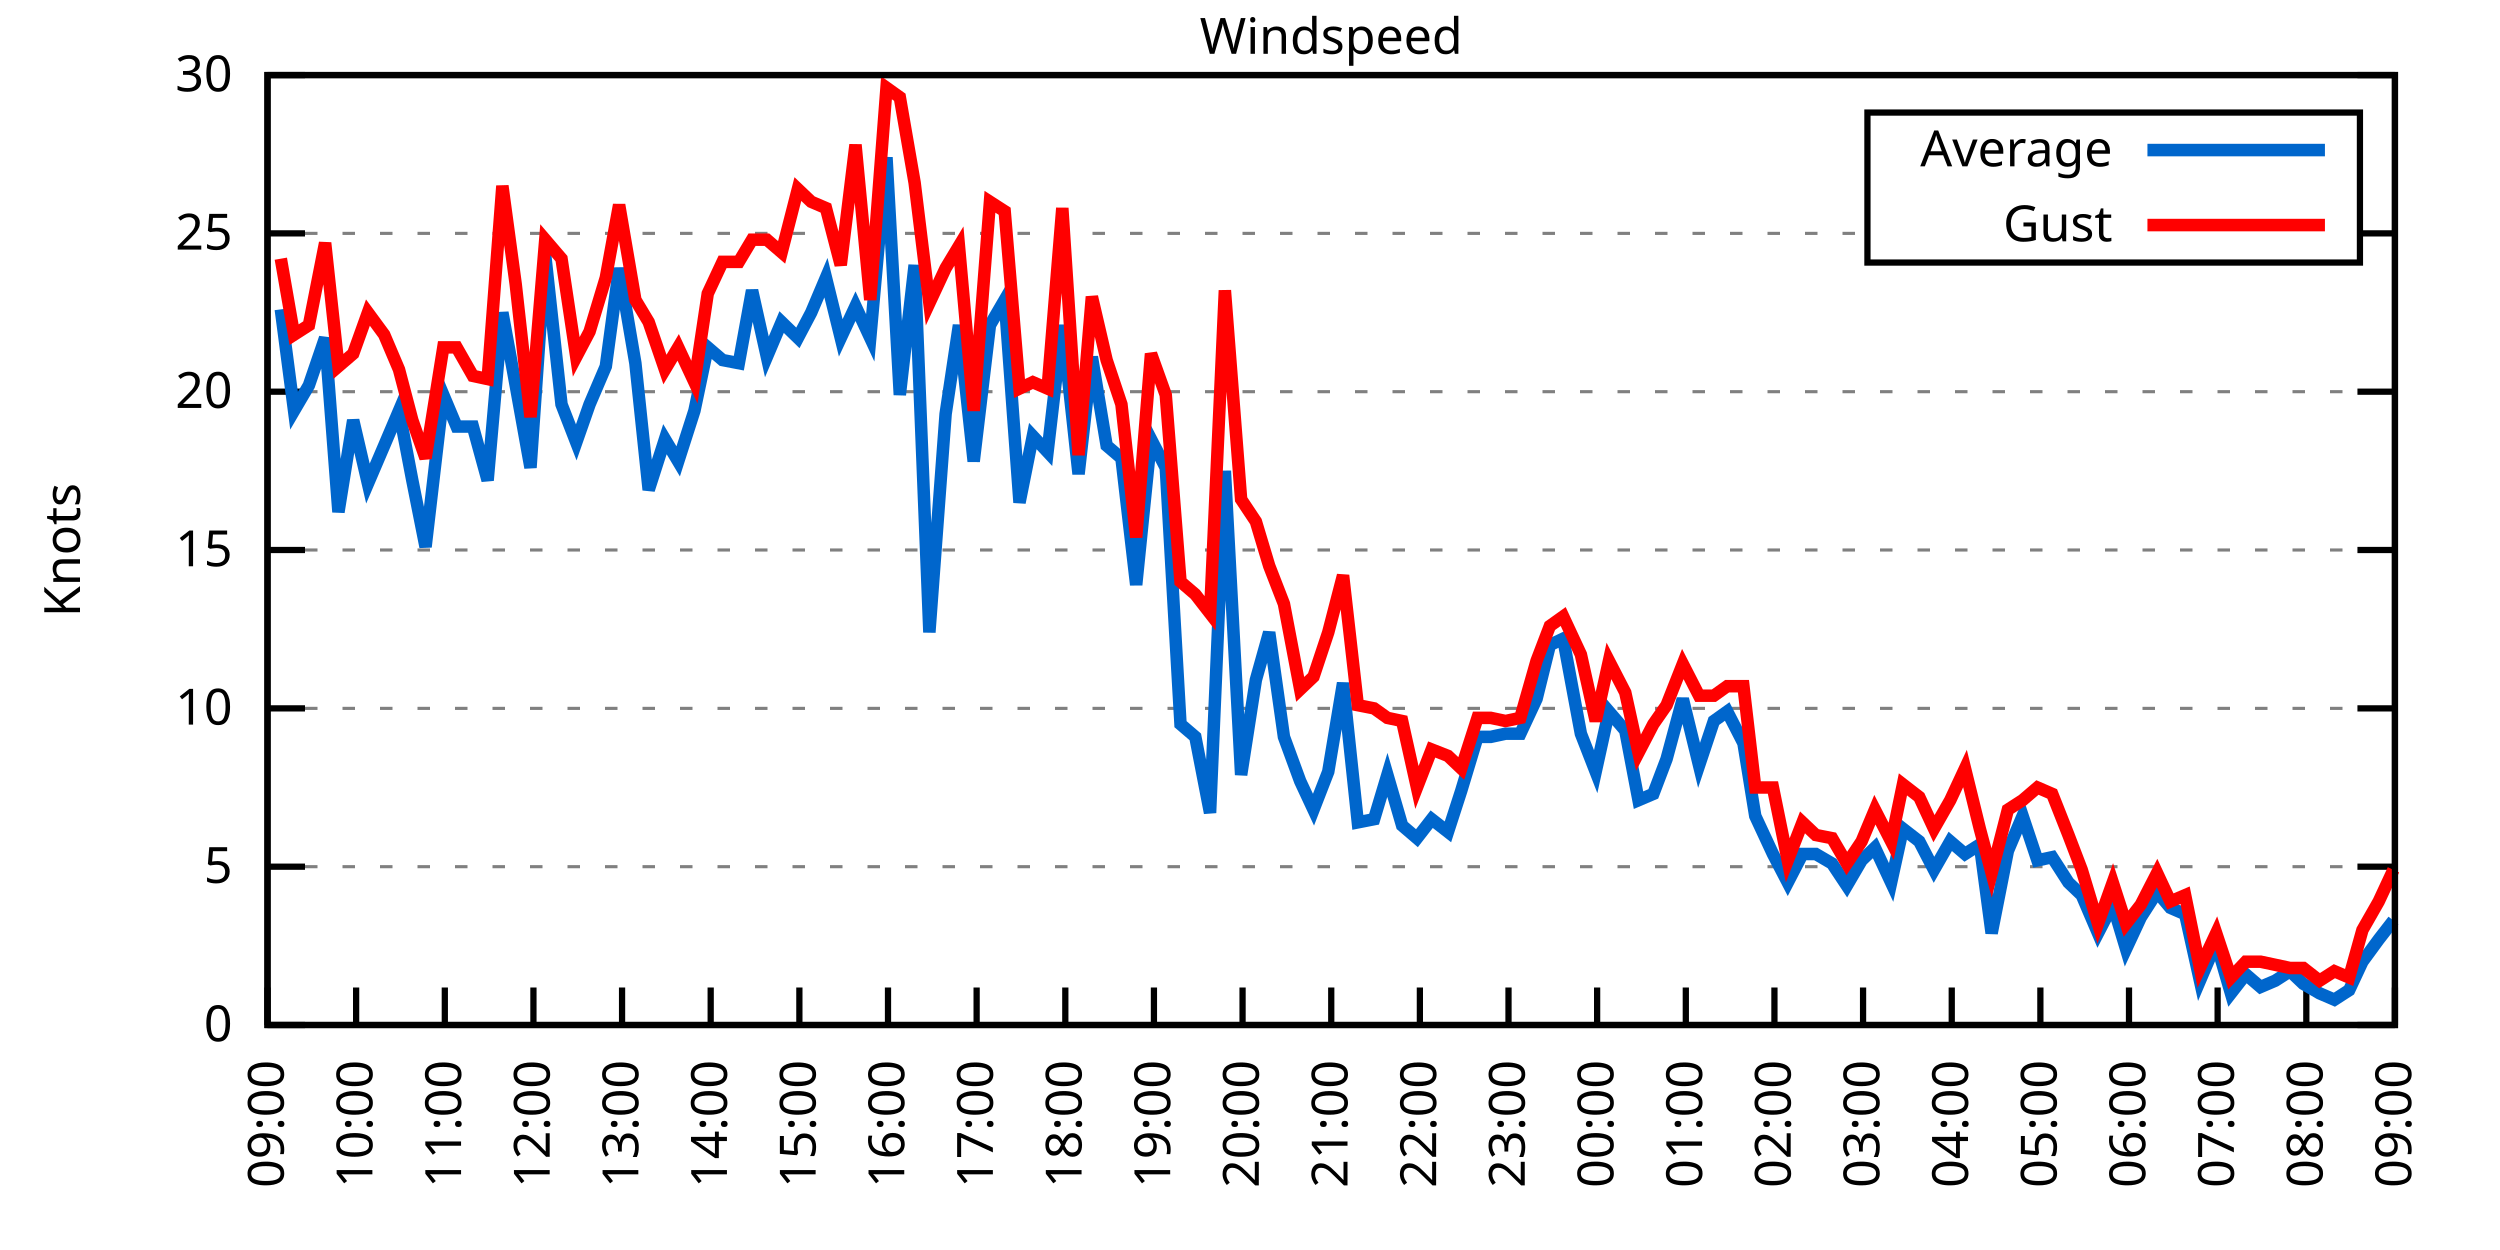
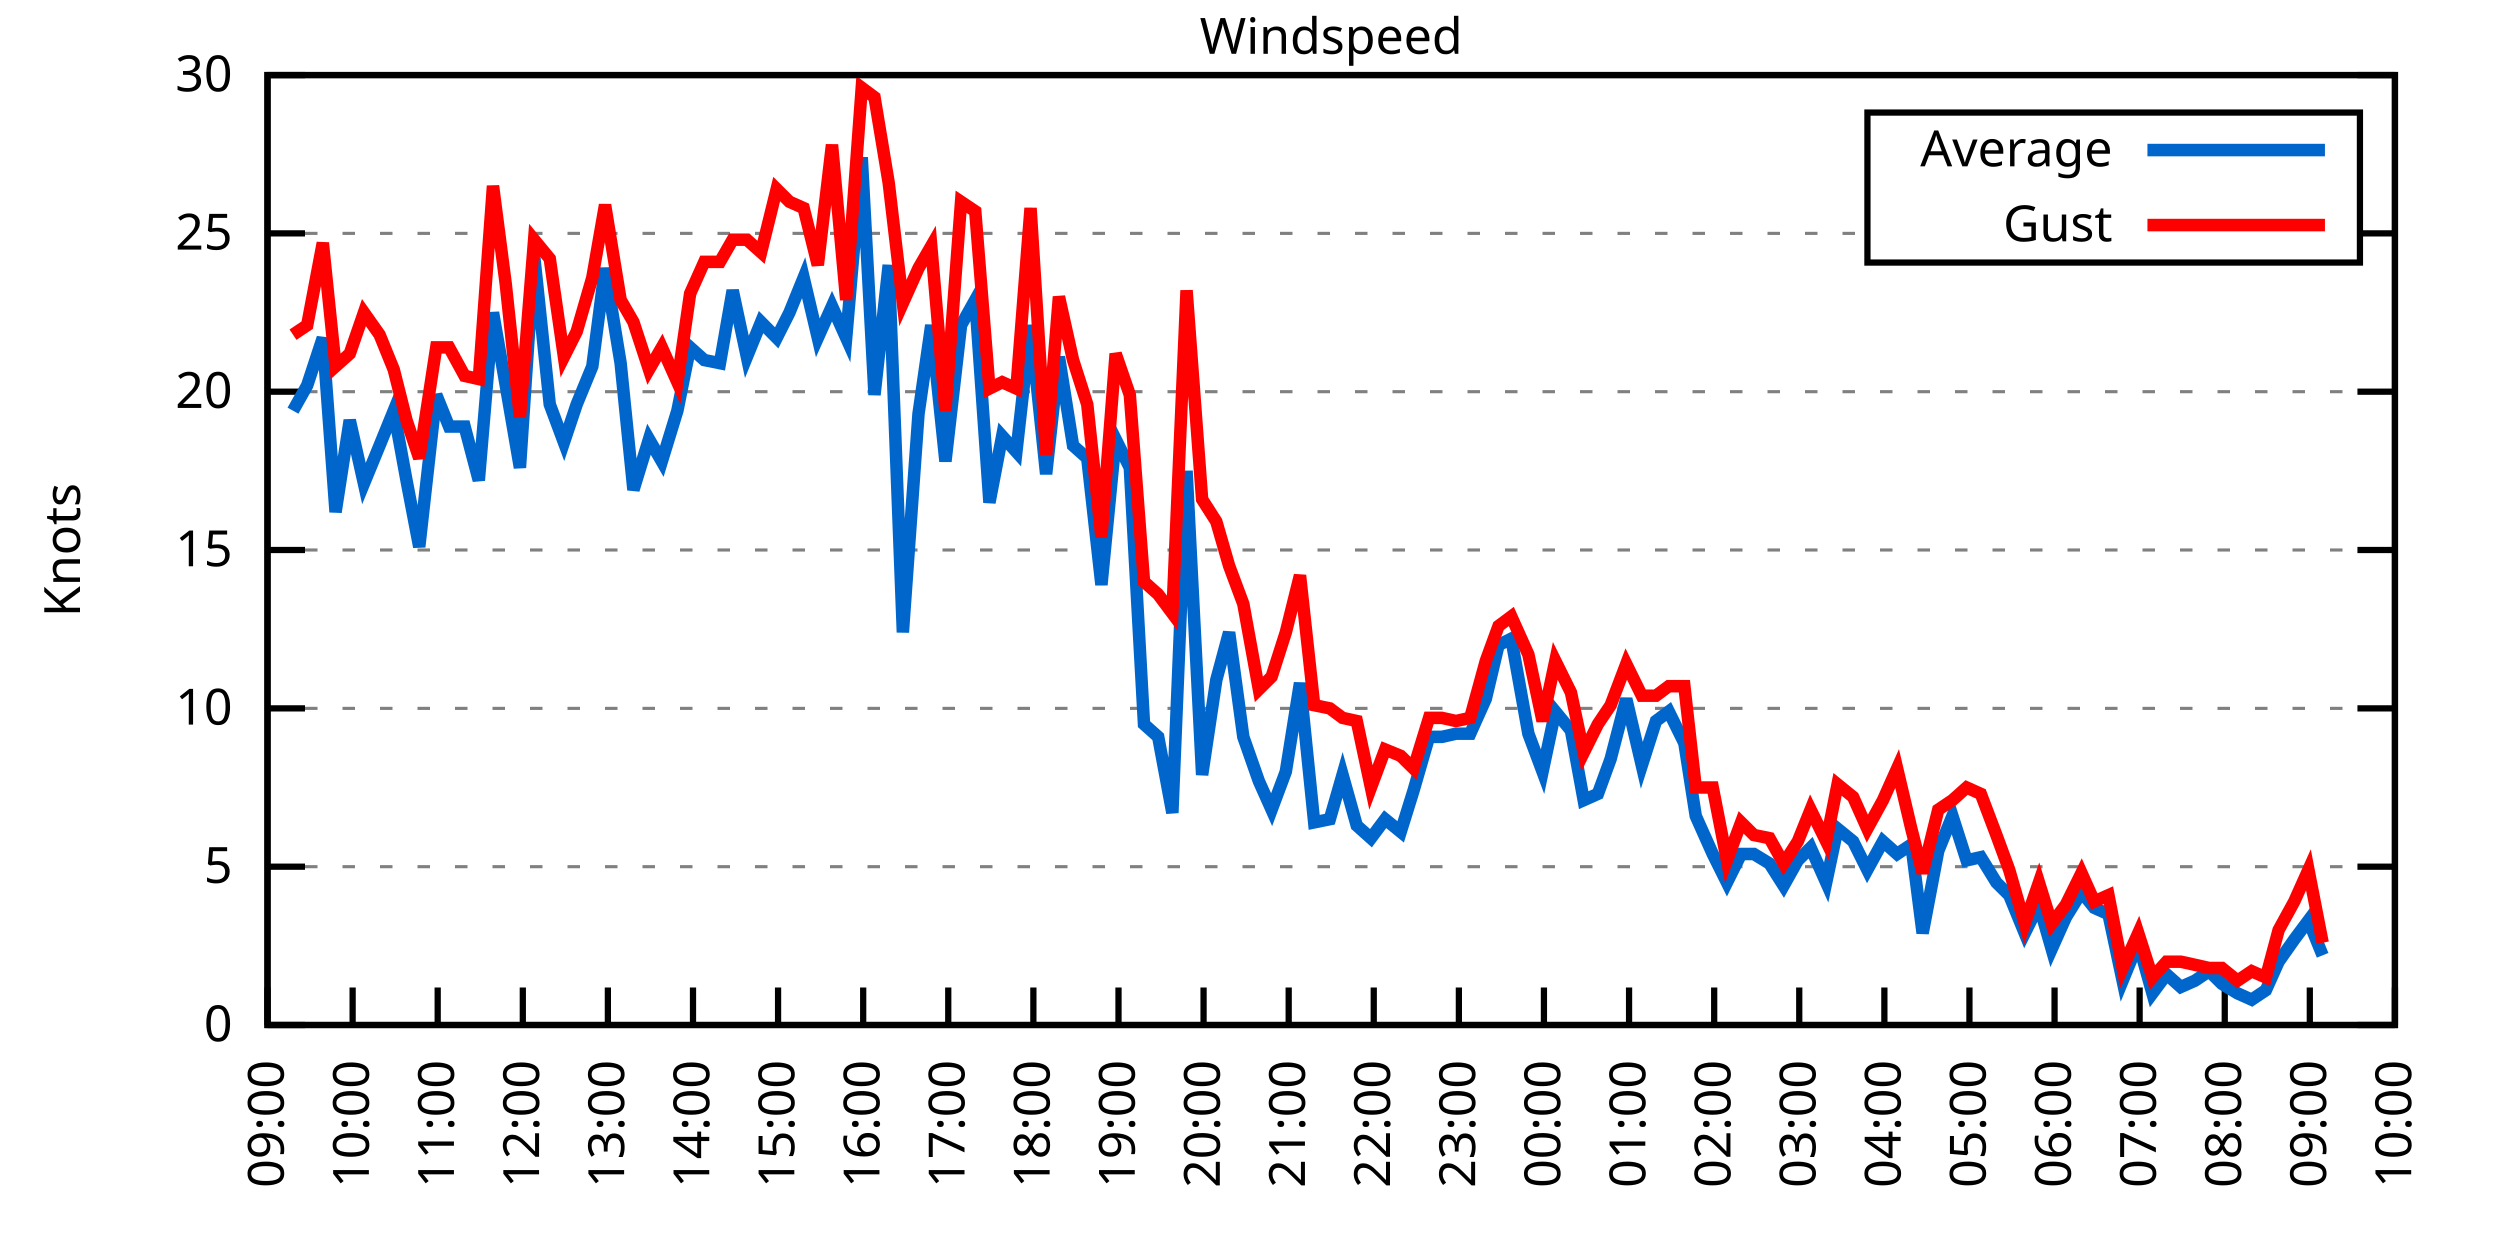
<svg xmlns="http://www.w3.org/2000/svg" xmlns:xlink="http://www.w3.org/1999/xlink" width="400" height="200" viewBox="0 0 400 200">
  <g id="gnuplot_canvas">
    <rect x="0" y="0" width="400" height="200" fill="none" />
    <defs>
      <circle id="gpDot" r="0.5" stroke-width="0.5" stroke="currentColor" />
      <path id="gpPt0" stroke-width="0.333" stroke="currentColor" d="M-1,0 h2 M0,-1 v2" />
      <path id="gpPt1" stroke-width="0.333" stroke="currentColor" d="M-1,-1 L1,1 M1,-1 L-1,1" />
      <path id="gpPt2" stroke-width="0.333" stroke="currentColor" d="M-1,0 L1,0 M0,-1 L0,1 M-1,-1 L1,1 M-1,1 L1,-1" />
      <rect id="gpPt3" stroke-width="0.333" stroke="currentColor" x="-1" y="-1" width="2" height="2" />
      <rect id="gpPt4" stroke-width="0.333" stroke="currentColor" fill="currentColor" x="-1" y="-1" width="2" height="2" />
      <circle id="gpPt5" stroke-width="0.333" stroke="currentColor" cx="0" cy="0" r="1" />
      <use xlink:href="#gpPt5" id="gpPt6" fill="currentColor" stroke="none" />
      <path id="gpPt7" stroke-width="0.333" stroke="currentColor" d="M0,-1.33 L-1.33,0.67 L1.33,0.67 z" />
      <use xlink:href="#gpPt7" id="gpPt8" fill="currentColor" stroke="none" />
      <use xlink:href="#gpPt7" id="gpPt9" stroke="currentColor" transform="rotate(180)" />
      <use xlink:href="#gpPt9" id="gpPt10" fill="currentColor" stroke="none" />
      <use xlink:href="#gpPt3" id="gpPt11" stroke="currentColor" transform="rotate(45)" />
      <use xlink:href="#gpPt11" id="gpPt12" fill="currentColor" stroke="none" />
      <path id="gpPt13" stroke-width="0.333" stroke="currentColor" d="M0,1.330 L1.265,0.411 L0.782,-1.067 L-0.782,-1.076 L-1.265,0.411 z" />
      <use xlink:href="#gpPt13" id="gpPt14" fill="currentColor" stroke="none" />
      <filter id="textbox" filterUnits="objectBoundingBox" x="0" y="0" height="1" width="1">
        <feFlood flood-color="white" flood-opacity="1" result="bgnd" />
        <feComposite in="SourceGraphic" in2="bgnd" operator="atop" />
      </filter>
      <filter id="greybox" filterUnits="objectBoundingBox" x="0" y="0" height="1" width="1">
        <feFlood flood-color="lightgrey" flood-opacity="1" result="grey" />
        <feComposite in="SourceGraphic" in2="grey" operator="atop" />
      </filter>
    </defs>
    <g fill="none" color="white" stroke="currentColor" stroke-width="1.00" stroke-linecap="butt" stroke-linejoin="miter">
</g>
    <g fill="none" color="black" stroke="currentColor" stroke-width="1.00" stroke-linecap="butt" stroke-linejoin="miter">
      <g stroke="none" shape-rendering="crispEdges">
        <polygon fill="rgb(255, 255, 255)" points="42.80,164.00 383.18,164.00 383.18,12.02 42.80,12.02 " />
      </g>
    </g>
    <g fill="none" color="black" stroke="currentColor" stroke-width="1.00" stroke-linecap="butt" stroke-linejoin="miter">
</g>
    <g fill="none" color="black" stroke="black" stroke-width="0.50" stroke-linecap="butt" stroke-linejoin="miter">
</g>
    <g fill="none" color="gray" stroke="currentColor" stroke-width="0.50" stroke-linecap="butt" stroke-linejoin="miter">
      <path stroke="gray" stroke-dasharray="2,4" class="gridline" d="M42.80,164.00 L383.19,164.00  " />
    </g>
    <g fill="none" color="gray" stroke="gray" stroke-width="1.00" stroke-linecap="butt" stroke-linejoin="miter">
</g>
    <g fill="none" color="black" stroke="currentColor" stroke-width="1.00" stroke-linecap="butt" stroke-linejoin="miter">
      <path stroke="black" d="M42.80,164.00 L48.80,164.00 M383.19,164.00 L377.19,164.00  " />
      <g transform="translate(37.20,166.60)" stroke="none" fill="black" font-family="Sans" font-size="8.00" text-anchor="end">
        <text>
          <tspan font-family="Sans"> 0</tspan>
        </text>
      </g>
    </g>
    <g fill="none" color="black" stroke="currentColor" stroke-width="1.00" stroke-linecap="butt" stroke-linejoin="miter">
</g>
    <g fill="none" color="black" stroke="black" stroke-width="0.50" stroke-linecap="butt" stroke-linejoin="miter">
</g>
    <g fill="none" color="gray" stroke="currentColor" stroke-width="0.50" stroke-linecap="butt" stroke-linejoin="miter">
      <path stroke="gray" stroke-dasharray="2,4" class="gridline" d="M42.80,138.67 L383.19,138.67  " />
    </g>
    <g fill="none" color="gray" stroke="gray" stroke-width="1.00" stroke-linecap="butt" stroke-linejoin="miter">
</g>
    <g fill="none" color="black" stroke="currentColor" stroke-width="1.00" stroke-linecap="butt" stroke-linejoin="miter">
      <path stroke="black" d="M42.80,138.67 L48.80,138.67 M383.19,138.67 L377.19,138.67  " />
      <g transform="translate(37.20,141.27)" stroke="none" fill="black" font-family="Sans" font-size="8.00" text-anchor="end">
        <text>
          <tspan font-family="Sans"> 5</tspan>
        </text>
      </g>
    </g>
    <g fill="none" color="black" stroke="currentColor" stroke-width="1.00" stroke-linecap="butt" stroke-linejoin="miter">
</g>
    <g fill="none" color="black" stroke="black" stroke-width="0.50" stroke-linecap="butt" stroke-linejoin="miter">
</g>
    <g fill="none" color="gray" stroke="currentColor" stroke-width="0.50" stroke-linecap="butt" stroke-linejoin="miter">
      <path stroke="gray" stroke-dasharray="2,4" class="gridline" d="M42.80,113.34 L383.19,113.34  " />
    </g>
    <g fill="none" color="gray" stroke="gray" stroke-width="1.00" stroke-linecap="butt" stroke-linejoin="miter">
</g>
    <g fill="none" color="black" stroke="currentColor" stroke-width="1.00" stroke-linecap="butt" stroke-linejoin="miter">
      <path stroke="black" d="M42.80,113.34 L48.80,113.34 M383.19,113.34 L377.19,113.34  " />
      <g transform="translate(37.20,115.94)" stroke="none" fill="black" font-family="Sans" font-size="8.00" text-anchor="end">
        <text>
          <tspan font-family="Sans"> 10</tspan>
        </text>
      </g>
    </g>
    <g fill="none" color="black" stroke="currentColor" stroke-width="1.00" stroke-linecap="butt" stroke-linejoin="miter">
</g>
    <g fill="none" color="black" stroke="black" stroke-width="0.50" stroke-linecap="butt" stroke-linejoin="miter">
</g>
    <g fill="none" color="gray" stroke="currentColor" stroke-width="0.50" stroke-linecap="butt" stroke-linejoin="miter">
      <path stroke="gray" stroke-dasharray="2,4" class="gridline" d="M42.80,88.00 L383.19,88.00  " />
    </g>
    <g fill="none" color="gray" stroke="gray" stroke-width="1.00" stroke-linecap="butt" stroke-linejoin="miter">
</g>
    <g fill="none" color="black" stroke="currentColor" stroke-width="1.00" stroke-linecap="butt" stroke-linejoin="miter">
      <path stroke="black" d="M42.80,88.00 L48.80,88.00 M383.19,88.00 L377.19,88.00  " />
      <g transform="translate(37.20,90.60)" stroke="none" fill="black" font-family="Sans" font-size="8.00" text-anchor="end">
        <text>
          <tspan font-family="Sans"> 15</tspan>
        </text>
      </g>
    </g>
    <g fill="none" color="black" stroke="currentColor" stroke-width="1.00" stroke-linecap="butt" stroke-linejoin="miter">
</g>
    <g fill="none" color="black" stroke="black" stroke-width="0.50" stroke-linecap="butt" stroke-linejoin="miter">
</g>
    <g fill="none" color="gray" stroke="currentColor" stroke-width="0.50" stroke-linecap="butt" stroke-linejoin="miter">
      <path stroke="gray" stroke-dasharray="2,4" class="gridline" d="M42.80,62.67 L383.19,62.67  " />
    </g>
    <g fill="none" color="gray" stroke="gray" stroke-width="1.00" stroke-linecap="butt" stroke-linejoin="miter">
</g>
    <g fill="none" color="black" stroke="currentColor" stroke-width="1.00" stroke-linecap="butt" stroke-linejoin="miter">
      <path stroke="black" d="M42.80,62.67 L48.80,62.67 M383.19,62.67 L377.19,62.67  " />
      <g transform="translate(37.20,65.27)" stroke="none" fill="black" font-family="Sans" font-size="8.00" text-anchor="end">
        <text>
          <tspan font-family="Sans"> 20</tspan>
        </text>
      </g>
    </g>
    <g fill="none" color="black" stroke="currentColor" stroke-width="1.00" stroke-linecap="butt" stroke-linejoin="miter">
</g>
    <g fill="none" color="black" stroke="black" stroke-width="0.50" stroke-linecap="butt" stroke-linejoin="miter">
</g>
    <g fill="none" color="gray" stroke="currentColor" stroke-width="0.50" stroke-linecap="butt" stroke-linejoin="miter">
      <path stroke="gray" stroke-dasharray="2,4" class="gridline" d="M42.80,37.34 L298.79,37.34 M377.59,37.34 L383.19,37.34  " />
    </g>
    <g fill="none" color="gray" stroke="gray" stroke-width="1.00" stroke-linecap="butt" stroke-linejoin="miter">
</g>
    <g fill="none" color="black" stroke="currentColor" stroke-width="1.00" stroke-linecap="butt" stroke-linejoin="miter">
      <path stroke="black" d="M42.80,37.34 L48.80,37.34 M383.19,37.34 L377.19,37.34  " />
      <g transform="translate(37.20,39.94)" stroke="none" fill="black" font-family="Sans" font-size="8.00" text-anchor="end">
        <text>
          <tspan font-family="Sans"> 25</tspan>
        </text>
      </g>
    </g>
    <g fill="none" color="black" stroke="currentColor" stroke-width="1.00" stroke-linecap="butt" stroke-linejoin="miter">
</g>
    <g fill="none" color="black" stroke="black" stroke-width="0.50" stroke-linecap="butt" stroke-linejoin="miter">
</g>
    <g fill="none" color="gray" stroke="currentColor" stroke-width="0.50" stroke-linecap="butt" stroke-linejoin="miter">
      <path stroke="gray" stroke-dasharray="2,4" class="gridline" d="M42.80,12.01 L383.19,12.01  " />
    </g>
    <g fill="none" color="gray" stroke="gray" stroke-width="1.00" stroke-linecap="butt" stroke-linejoin="miter">
</g>
    <g fill="none" color="black" stroke="currentColor" stroke-width="1.00" stroke-linecap="butt" stroke-linejoin="miter">
      <path stroke="black" d="M42.80,12.01 L48.80,12.01 M383.19,12.01 L377.19,12.01  " />
      <g transform="translate(37.20,14.61)" stroke="none" fill="black" font-family="Sans" font-size="8.00" text-anchor="end">
        <text>
          <tspan font-family="Sans"> 30</tspan>
        </text>
      </g>
    </g>
    <g fill="none" color="black" stroke="currentColor" stroke-width="1.00" stroke-linecap="butt" stroke-linejoin="miter">
      <path stroke="black" d="M42.80,164.00 L42.80,158.00  " />
      <g transform="translate(45.40,169.60) rotate(270.00)" stroke="none" fill="black" font-family="Sans" font-size="8.00" text-anchor="end">
        <text>
          <tspan font-family="Sans">09:00</tspan>
        </text>
      </g>
    </g>
    <g fill="none" color="black" stroke="currentColor" stroke-width="1.00" stroke-linecap="butt" stroke-linejoin="miter">
-       <path stroke="black" d="M56.98,164.00 L56.98,158.00  " />
-       <g transform="translate(59.58,169.60) rotate(270.00)" stroke="none" fill="black" font-family="Sans" font-size="8.00" text-anchor="end">
+       <path stroke="black" d="M56.42,164.00 L56.42,158.00  " />
+       <g transform="translate(59.02,169.60) rotate(270.00)" stroke="none" fill="black" font-family="Sans" font-size="8.00" text-anchor="end">
        <text>
          <tspan font-family="Sans">10:00</tspan>
        </text>
      </g>
    </g>
    <g fill="none" color="black" stroke="currentColor" stroke-width="1.00" stroke-linecap="butt" stroke-linejoin="miter">
-       <path stroke="black" d="M71.17,164.00 L71.17,158.00  " />
-       <g transform="translate(73.77,169.60) rotate(270.00)" stroke="none" fill="black" font-family="Sans" font-size="8.00" text-anchor="end">
+       <path stroke="black" d="M70.03,164.00 L70.03,158.00  " />
+       <g transform="translate(72.63,169.60) rotate(270.00)" stroke="none" fill="black" font-family="Sans" font-size="8.00" text-anchor="end">
        <text>
          <tspan font-family="Sans">11:00</tspan>
        </text>
      </g>
    </g>
    <g fill="none" color="black" stroke="currentColor" stroke-width="1.00" stroke-linecap="butt" stroke-linejoin="miter">
-       <path stroke="black" d="M85.35,164.00 L85.35,158.00  " />
-       <g transform="translate(87.95,169.60) rotate(270.00)" stroke="none" fill="black" font-family="Sans" font-size="8.00" text-anchor="end">
+       <path stroke="black" d="M83.65,164.00 L83.65,158.00  " />
+       <g transform="translate(86.25,169.60) rotate(270.00)" stroke="none" fill="black" font-family="Sans" font-size="8.00" text-anchor="end">
        <text>
          <tspan font-family="Sans">12:00</tspan>
        </text>
      </g>
    </g>
    <g fill="none" color="black" stroke="currentColor" stroke-width="1.00" stroke-linecap="butt" stroke-linejoin="miter">
-       <path stroke="black" d="M99.53,164.00 L99.53,158.00  " />
-       <g transform="translate(102.13,169.60) rotate(270.00)" stroke="none" fill="black" font-family="Sans" font-size="8.00" text-anchor="end">
+       <path stroke="black" d="M97.26,164.00 L97.26,158.00  " />
+       <g transform="translate(99.86,169.60) rotate(270.00)" stroke="none" fill="black" font-family="Sans" font-size="8.00" text-anchor="end">
        <text>
          <tspan font-family="Sans">13:00</tspan>
        </text>
      </g>
    </g>
    <g fill="none" color="black" stroke="currentColor" stroke-width="1.00" stroke-linecap="butt" stroke-linejoin="miter">
-       <path stroke="black" d="M113.71,164.00 L113.71,158.00  " />
-       <g transform="translate(116.31,169.60) rotate(270.00)" stroke="none" fill="black" font-family="Sans" font-size="8.00" text-anchor="end">
+       <path stroke="black" d="M110.88,164.00 L110.88,158.00  " />
+       <g transform="translate(113.48,169.60) rotate(270.00)" stroke="none" fill="black" font-family="Sans" font-size="8.00" text-anchor="end">
        <text>
          <tspan font-family="Sans">14:00</tspan>
        </text>
      </g>
    </g>
    <g fill="none" color="black" stroke="currentColor" stroke-width="1.00" stroke-linecap="butt" stroke-linejoin="miter">
-       <path stroke="black" d="M127.90,164.00 L127.90,158.00  " />
-       <g transform="translate(130.50,169.60) rotate(270.00)" stroke="none" fill="black" font-family="Sans" font-size="8.00" text-anchor="end">
+       <path stroke="black" d="M124.49,164.00 L124.49,158.00  " />
+       <g transform="translate(127.09,169.60) rotate(270.00)" stroke="none" fill="black" font-family="Sans" font-size="8.00" text-anchor="end">
        <text>
          <tspan font-family="Sans">15:00</tspan>
        </text>
      </g>
    </g>
    <g fill="none" color="black" stroke="currentColor" stroke-width="1.00" stroke-linecap="butt" stroke-linejoin="miter">
-       <path stroke="black" d="M142.08,164.00 L142.08,158.00  " />
-       <g transform="translate(144.68,169.60) rotate(270.00)" stroke="none" fill="black" font-family="Sans" font-size="8.00" text-anchor="end">
+       <path stroke="black" d="M138.11,164.00 L138.11,158.00  " />
+       <g transform="translate(140.71,169.60) rotate(270.00)" stroke="none" fill="black" font-family="Sans" font-size="8.00" text-anchor="end">
        <text>
          <tspan font-family="Sans">16:00</tspan>
        </text>
      </g>
    </g>
    <g fill="none" color="black" stroke="currentColor" stroke-width="1.00" stroke-linecap="butt" stroke-linejoin="miter">
-       <path stroke="black" d="M156.26,164.00 L156.26,158.00  " />
-       <g transform="translate(158.86,169.60) rotate(270.00)" stroke="none" fill="black" font-family="Sans" font-size="8.00" text-anchor="end">
+       <path stroke="black" d="M151.72,164.00 L151.72,158.00  " />
+       <g transform="translate(154.32,169.60) rotate(270.00)" stroke="none" fill="black" font-family="Sans" font-size="8.00" text-anchor="end">
        <text>
          <tspan font-family="Sans">17:00</tspan>
        </text>
      </g>
    </g>
    <g fill="none" color="black" stroke="currentColor" stroke-width="1.00" stroke-linecap="butt" stroke-linejoin="miter">
-       <path stroke="black" d="M170.45,164.00 L170.45,158.00  " />
-       <g transform="translate(173.05,169.60) rotate(270.00)" stroke="none" fill="black" font-family="Sans" font-size="8.00" text-anchor="end">
+       <path stroke="black" d="M165.34,164.00 L165.34,158.00  " />
+       <g transform="translate(167.94,169.60) rotate(270.00)" stroke="none" fill="black" font-family="Sans" font-size="8.00" text-anchor="end">
        <text>
          <tspan font-family="Sans">18:00</tspan>
        </text>
      </g>
    </g>
    <g fill="none" color="black" stroke="currentColor" stroke-width="1.00" stroke-linecap="butt" stroke-linejoin="miter">
-       <path stroke="black" d="M184.63,164.00 L184.63,158.00  " />
-       <g transform="translate(187.23,169.60) rotate(270.00)" stroke="none" fill="black" font-family="Sans" font-size="8.00" text-anchor="end">
+       <path stroke="black" d="M178.96,164.00 L178.96,158.00  " />
+       <g transform="translate(181.56,169.60) rotate(270.00)" stroke="none" fill="black" font-family="Sans" font-size="8.00" text-anchor="end">
        <text>
          <tspan font-family="Sans">19:00</tspan>
        </text>
      </g>
    </g>
    <g fill="none" color="black" stroke="currentColor" stroke-width="1.00" stroke-linecap="butt" stroke-linejoin="miter">
-       <path stroke="black" d="M198.81,164.00 L198.81,158.00  " />
-       <g transform="translate(201.41,169.60) rotate(270.00)" stroke="none" fill="black" font-family="Sans" font-size="8.00" text-anchor="end">
+       <path stroke="black" d="M192.57,164.00 L192.57,158.00  " />
+       <g transform="translate(195.17,169.60) rotate(270.00)" stroke="none" fill="black" font-family="Sans" font-size="8.00" text-anchor="end">
        <text>
          <tspan font-family="Sans">20:00</tspan>
        </text>
      </g>
    </g>
    <g fill="none" color="black" stroke="currentColor" stroke-width="1.00" stroke-linecap="butt" stroke-linejoin="miter">
-       <path stroke="black" d="M213.00,164.00 L213.00,158.00  " />
-       <g transform="translate(215.60,169.60) rotate(270.00)" stroke="none" fill="black" font-family="Sans" font-size="8.00" text-anchor="end">
+       <path stroke="black" d="M206.19,164.00 L206.19,158.00  " />
+       <g transform="translate(208.79,169.60) rotate(270.00)" stroke="none" fill="black" font-family="Sans" font-size="8.00" text-anchor="end">
        <text>
          <tspan font-family="Sans">21:00</tspan>
        </text>
      </g>
    </g>
    <g fill="none" color="black" stroke="currentColor" stroke-width="1.00" stroke-linecap="butt" stroke-linejoin="miter">
-       <path stroke="black" d="M227.18,164.00 L227.18,158.00  " />
-       <g transform="translate(229.78,169.60) rotate(270.00)" stroke="none" fill="black" font-family="Sans" font-size="8.00" text-anchor="end">
+       <path stroke="black" d="M219.80,164.00 L219.80,158.00  " />
+       <g transform="translate(222.40,169.60) rotate(270.00)" stroke="none" fill="black" font-family="Sans" font-size="8.00" text-anchor="end">
        <text>
          <tspan font-family="Sans">22:00</tspan>
        </text>
      </g>
    </g>
    <g fill="none" color="black" stroke="currentColor" stroke-width="1.00" stroke-linecap="butt" stroke-linejoin="miter">
-       <path stroke="black" d="M241.36,164.00 L241.36,158.00  " />
-       <g transform="translate(243.96,169.60) rotate(270.00)" stroke="none" fill="black" font-family="Sans" font-size="8.00" text-anchor="end">
+       <path stroke="black" d="M233.42,164.00 L233.42,158.00  " />
+       <g transform="translate(236.02,169.60) rotate(270.00)" stroke="none" fill="black" font-family="Sans" font-size="8.00" text-anchor="end">
        <text>
          <tspan font-family="Sans">23:00</tspan>
        </text>
      </g>
    </g>
    <g fill="none" color="black" stroke="currentColor" stroke-width="1.00" stroke-linecap="butt" stroke-linejoin="miter">
-       <path stroke="black" d="M255.54,164.00 L255.54,158.00  " />
-       <g transform="translate(258.14,169.60) rotate(270.00)" stroke="none" fill="black" font-family="Sans" font-size="8.00" text-anchor="end">
+       <path stroke="black" d="M247.03,164.00 L247.03,158.00  " />
+       <g transform="translate(249.63,169.60) rotate(270.00)" stroke="none" fill="black" font-family="Sans" font-size="8.00" text-anchor="end">
        <text>
          <tspan font-family="Sans">00:00</tspan>
        </text>
      </g>
    </g>
    <g fill="none" color="black" stroke="currentColor" stroke-width="1.00" stroke-linecap="butt" stroke-linejoin="miter">
-       <path stroke="black" d="M269.73,164.00 L269.73,158.00  " />
-       <g transform="translate(272.33,169.60) rotate(270.00)" stroke="none" fill="black" font-family="Sans" font-size="8.00" text-anchor="end">
+       <path stroke="black" d="M260.65,164.00 L260.65,158.00  " />
+       <g transform="translate(263.25,169.60) rotate(270.00)" stroke="none" fill="black" font-family="Sans" font-size="8.00" text-anchor="end">
        <text>
          <tspan font-family="Sans">01:00</tspan>
        </text>
      </g>
    </g>
    <g fill="none" color="black" stroke="currentColor" stroke-width="1.00" stroke-linecap="butt" stroke-linejoin="miter">
-       <path stroke="black" d="M283.91,164.00 L283.91,158.00  " />
-       <g transform="translate(286.51,169.60) rotate(270.00)" stroke="none" fill="black" font-family="Sans" font-size="8.00" text-anchor="end">
+       <path stroke="black" d="M274.27,164.00 L274.27,158.00  " />
+       <g transform="translate(276.87,169.60) rotate(270.00)" stroke="none" fill="black" font-family="Sans" font-size="8.00" text-anchor="end">
        <text>
          <tspan font-family="Sans">02:00</tspan>
        </text>
      </g>
    </g>
    <g fill="none" color="black" stroke="currentColor" stroke-width="1.00" stroke-linecap="butt" stroke-linejoin="miter">
-       <path stroke="black" d="M298.09,164.00 L298.09,158.00  " />
-       <g transform="translate(300.69,169.60) rotate(270.00)" stroke="none" fill="black" font-family="Sans" font-size="8.00" text-anchor="end">
+       <path stroke="black" d="M287.88,164.00 L287.88,158.00  " />
+       <g transform="translate(290.48,169.60) rotate(270.00)" stroke="none" fill="black" font-family="Sans" font-size="8.00" text-anchor="end">
        <text>
          <tspan font-family="Sans">03:00</tspan>
        </text>
      </g>
    </g>
    <g fill="none" color="black" stroke="currentColor" stroke-width="1.00" stroke-linecap="butt" stroke-linejoin="miter">
-       <path stroke="black" d="M312.28,164.00 L312.28,158.00  " />
-       <g transform="translate(314.88,169.60) rotate(270.00)" stroke="none" fill="black" font-family="Sans" font-size="8.00" text-anchor="end">
+       <path stroke="black" d="M301.50,164.00 L301.50,158.00  " />
+       <g transform="translate(304.10,169.60) rotate(270.00)" stroke="none" fill="black" font-family="Sans" font-size="8.00" text-anchor="end">
        <text>
          <tspan font-family="Sans">04:00</tspan>
        </text>
      </g>
    </g>
    <g fill="none" color="black" stroke="currentColor" stroke-width="1.00" stroke-linecap="butt" stroke-linejoin="miter">
-       <path stroke="black" d="M326.46,164.00 L326.46,158.00  " />
-       <g transform="translate(329.06,169.60) rotate(270.00)" stroke="none" fill="black" font-family="Sans" font-size="8.00" text-anchor="end">
+       <path stroke="black" d="M315.11,164.00 L315.11,158.00  " />
+       <g transform="translate(317.71,169.60) rotate(270.00)" stroke="none" fill="black" font-family="Sans" font-size="8.00" text-anchor="end">
        <text>
          <tspan font-family="Sans">05:00</tspan>
        </text>
      </g>
    </g>
    <g fill="none" color="black" stroke="currentColor" stroke-width="1.00" stroke-linecap="butt" stroke-linejoin="miter">
-       <path stroke="black" d="M340.64,164.00 L340.64,158.00  " />
-       <g transform="translate(343.24,169.60) rotate(270.00)" stroke="none" fill="black" font-family="Sans" font-size="8.00" text-anchor="end">
+       <path stroke="black" d="M328.73,164.00 L328.73,158.00  " />
+       <g transform="translate(331.33,169.60) rotate(270.00)" stroke="none" fill="black" font-family="Sans" font-size="8.00" text-anchor="end">
        <text>
          <tspan font-family="Sans">06:00</tspan>
        </text>
      </g>
    </g>
    <g fill="none" color="black" stroke="currentColor" stroke-width="1.00" stroke-linecap="butt" stroke-linejoin="miter">
-       <path stroke="black" d="M354.82,164.00 L354.82,158.00  " />
-       <g transform="translate(357.42,169.60) rotate(270.00)" stroke="none" fill="black" font-family="Sans" font-size="8.00" text-anchor="end">
+       <path stroke="black" d="M342.34,164.00 L342.34,158.00  " />
+       <g transform="translate(344.94,169.60) rotate(270.00)" stroke="none" fill="black" font-family="Sans" font-size="8.00" text-anchor="end">
        <text>
          <tspan font-family="Sans">07:00</tspan>
        </text>
      </g>
    </g>
    <g fill="none" color="black" stroke="currentColor" stroke-width="1.00" stroke-linecap="butt" stroke-linejoin="miter">
-       <path stroke="black" d="M369.01,164.00 L369.01,158.00  " />
-       <g transform="translate(371.61,169.60) rotate(270.00)" stroke="none" fill="black" font-family="Sans" font-size="8.00" text-anchor="end">
+       <path stroke="black" d="M355.96,164.00 L355.96,158.00  " />
+       <g transform="translate(358.56,169.60) rotate(270.00)" stroke="none" fill="black" font-family="Sans" font-size="8.00" text-anchor="end">
        <text>
          <tspan font-family="Sans">08:00</tspan>
+         </text>
+       </g>
+     </g>
+     <g fill="none" color="black" stroke="currentColor" stroke-width="1.00" stroke-linecap="butt" stroke-linejoin="miter">
+       <path stroke="black" d="M369.57,164.00 L369.57,158.00  " />
+       <g transform="translate(372.17,169.60) rotate(270.00)" stroke="none" fill="black" font-family="Sans" font-size="8.00" text-anchor="end">
+         <text>
+           <tspan font-family="Sans">09:00</tspan>
        </text>
      </g>
    </g>
    <g fill="none" color="black" stroke="currentColor" stroke-width="1.00" stroke-linecap="butt" stroke-linejoin="miter">
      <path stroke="black" d="M383.19,164.00 L383.19,158.00  " />
      <g transform="translate(385.79,169.60) rotate(270.00)" stroke="none" fill="black" font-family="Sans" font-size="8.00" text-anchor="end">
        <text>
-           <tspan font-family="Sans">09:00</tspan>
+           <tspan font-family="Sans">10:00</tspan>
        </text>
      </g>
    </g>
    <g fill="none" color="black" stroke="currentColor" stroke-width="1.00" stroke-linecap="butt" stroke-linejoin="miter">
</g>
    <g fill="none" color="black" stroke="currentColor" stroke-width="1.00" stroke-linecap="butt" stroke-linejoin="miter">
      <path stroke="black" d="M42.80,12.01 L42.80,164.00 L383.19,164.00 L383.19,12.01 L42.80,12.01 Z  " />
    </g>
    <g fill="none" color="black" stroke="currentColor" stroke-width="1.00" stroke-linecap="butt" stroke-linejoin="miter">
</g>
    <g fill="none" color="black" stroke="currentColor" stroke-width="1.00" stroke-linecap="butt" stroke-linejoin="miter">
      <path stroke="black" d="M298.79,42.01 L298.79,18.01 L377.59,18.01 L377.59,42.01 L298.79,42.01 Z  " />
    </g>
    <g id="Windspeed_plot_1">
      <g fill="none" color="white" stroke="black" stroke-width="2.00" stroke-linecap="butt" stroke-linejoin="miter">
</g>
      <g fill="none" color="black" stroke="currentColor" stroke-width="2.00" stroke-linecap="butt" stroke-linejoin="miter">
        <g transform="translate(337.99,26.61)" stroke="none" fill="black" font-family="Sans" font-size="8.00" text-anchor="end">
          <text>
            <tspan font-family="Sans">Average</tspan>
          </text>
        </g>
      </g>
      <g fill="none" color="black" stroke="currentColor" stroke-width="2.00" stroke-linecap="butt" stroke-linejoin="miter">
-         <path stroke="rgb(  0, 102, 204)" d="M343.59,24.01 L371.99,24.01 M44.93,49.50 L47.05,65.71 L49.42,61.66 L52.02,54.06 L54.15,81.93 L56.51,67.23   L58.87,77.37 L61.47,71.29 L63.84,65.71 L65.97,76.86 L68.09,87.50 L70.93,63.18 L73.06,68.25 L75.66,68.25   L78.02,76.86 L80.38,50.01 L82.51,61.66 L84.88,74.83 L87.24,40.89 L89.84,64.70 L92.20,70.78 L94.33,64.70   L96.93,58.62 L99.06,42.91 L101.66,58.11 L103.79,78.38 L106.39,70.27 L108.51,73.82 L111.11,65.71 L113.24,55.58   L115.61,57.61 L118.21,58.11 L120.33,46.46 L122.70,57.10 L125.06,51.53 L127.66,54.06 L129.79,50.01 L132.15,44.43   L134.52,54.06 L136.88,48.99 L139.24,54.06 L141.84,25.18 L143.97,63.18 L146.34,42.41 L148.70,101.18 L151.30,66.22   L153.43,52.03 L155.79,73.82 L158.39,52.03 L160.75,47.98 L163.12,80.41 L165.25,69.77 L167.61,72.30 L169.97,52.03   L172.57,75.85 L174.70,57.10 L177.06,71.29 L179.43,73.31 L181.79,93.58 L184.16,70.27 L186.52,74.83 L188.88,115.87   L191.25,117.90 L193.61,130.06 L195.98,75.34 L198.58,123.98 L200.94,108.78 L203.07,101.18 L205.43,117.90 L208.03,124.99   L210.16,129.55 L212.52,123.47 L214.89,109.28 L217.25,131.58 L219.85,131.07 L221.98,123.98 L224.34,132.08 L226.71,134.11   L229.07,131.07 L231.67,133.10 L233.80,126.51 L236.40,117.90 L238.52,117.90 L240.89,117.39 L243.25,117.39 L245.85,111.82   L247.98,103.20 L250.11,102.19 L252.94,117.39 L255.31,123.47 L257.43,113.84 L260.04,116.88 L262.16,128.03 L264.53,127.02   L266.65,121.44 L269.25,111.82 L271.85,122.46 L274.22,115.36 L276.35,113.84 L278.95,118.91 L280.84,130.56 L283.67,136.64   L286.04,141.20 L288.40,136.64 L290.53,136.64 L293.13,138.16 L295.49,141.71 L297.86,137.66 L299.98,135.63 L302.58,141.20   L304.47,132.59 L307.08,134.62 L309.44,139.17 L312.04,134.62 L314.40,136.64 L316.77,135.12 L318.66,149.31 L321.26,136.14   L323.62,130.56 L325.99,137.66 L328.35,137.15 L330.95,141.20 L333.08,143.23 L335.68,149.31 L338.04,144.75 L340.17,151.84   L342.53,146.77 L345.13,142.72 L347.26,145.25 L349.62,146.27 L351.99,156.91 L354.59,150.83 L356.95,158.93 L359.32,155.89   L361.68,157.92 L364.04,156.91 L366.41,155.39 L368.53,157.41 L371.13,158.93 L373.50,159.95 L375.86,158.43 L377.99,153.87   L380.59,150.32 L382.95,147.28  " />
+         <path stroke="rgb(  0, 102, 204)" d="M343.59,24.01 L371.99,24.01 M46.88,65.71 L49.15,61.66 L51.65,54.06 L53.69,81.93 L55.96,67.23 L58.23,77.37   L60.73,71.29 L63.00,65.71 L65.04,76.86 L67.08,87.50 L69.80,63.18 L71.85,68.25 L74.34,68.25 L76.61,76.86   L78.88,50.01 L80.92,61.66 L83.19,74.83 L85.46,40.89 L87.96,64.70 L90.23,70.78 L92.27,64.70 L94.77,58.62   L96.81,42.91 L99.30,58.11 L101.35,78.38 L103.84,70.27 L105.89,73.82 L108.38,65.71 L110.42,55.58 L112.69,57.61   L115.19,58.11 L117.23,46.46 L119.50,57.10 L121.77,51.53 L124.27,54.06 L126.31,50.01 L128.58,44.43 L130.85,54.06   L133.12,48.99 L135.39,54.06 L137.88,25.18 L139.92,63.18 L142.19,42.41 L144.46,101.18 L146.96,66.22 L149.00,52.03   L151.27,73.82 L153.77,52.03 L156.04,47.98 L158.31,80.41 L160.35,69.77 L162.62,72.30 L164.89,52.03 L167.38,75.85   L169.43,57.10 L171.69,71.29 L173.96,73.31 L176.23,93.58 L178.50,70.27 L180.77,74.83 L183.04,115.87 L185.31,117.90   L187.58,130.06 L189.85,75.34 L192.34,123.98 L194.61,108.78 L196.66,101.18 L198.93,117.90 L201.42,124.99 L203.46,129.55   L205.73,123.47 L208.00,109.28 L210.27,131.58 L212.77,131.07 L214.81,123.98 L217.08,132.08 L219.35,134.11 L221.62,131.07   L224.11,133.10 L226.16,126.51 L228.65,117.90 L230.70,117.90 L232.96,117.39 L235.23,117.39 L237.73,111.82 L239.77,103.20   L241.81,102.19 L244.54,117.39 L246.81,123.47 L248.85,113.84 L251.35,116.88 L253.39,128.03 L255.66,127.02 L257.70,121.44   L260.20,111.82 L262.69,122.46 L264.96,115.36 L267.00,113.84 L269.50,118.91 L271.32,130.56 L274.04,136.64 L276.31,141.20   L278.58,136.64 L280.62,136.64 L283.12,138.16 L285.38,141.71 L287.65,137.66 L289.70,135.63 L292.19,141.20 L294.01,132.59   L296.50,134.62 L298.77,139.17 L301.27,134.62 L303.54,136.64 L305.81,135.12 L307.62,149.31 L310.12,136.14 L312.39,130.56   L314.66,137.66 L316.93,137.15 L319.42,141.20 L321.47,143.23 L323.96,149.31 L326.23,144.75 L328.27,151.84 L330.54,146.77   L333.04,142.72 L335.08,145.25 L337.35,146.27 L339.62,156.91 L342.12,150.83 L344.39,158.93 L346.65,155.89 L348.92,157.92   L351.19,156.91 L353.46,155.39 L355.50,157.41 L358.00,158.93 L360.27,159.95 L362.54,158.43 L364.58,153.87 L367.08,150.32   L369.35,147.28 L371.62,152.85  " />
      </g>
    </g>
    <g id="Windspeed_plot_2">
      <g fill="none" color="black" stroke="currentColor" stroke-width="2.00" stroke-linecap="butt" stroke-linejoin="miter">
        <g transform="translate(337.99,38.61)" stroke="none" fill="black" font-family="Sans" font-size="8.00" text-anchor="end">
          <text>
            <tspan font-family="Sans">Gust</tspan>
          </text>
        </g>
      </g>
      <g fill="none" color="black" stroke="currentColor" stroke-width="2.00" stroke-linecap="butt" stroke-linejoin="miter">
-         <path stroke="rgb(255,   0,   0)" d="M343.59,36.01 L371.99,36.01 M44.93,41.39 L47.05,53.55 L49.42,52.03 L52.02,38.86 L54.15,58.62 L56.51,56.59   L58.87,50.01 L61.47,53.55 L63.84,59.13 L65.97,67.23 L68.09,73.31 L70.93,55.58 L73.06,55.58 L75.66,60.14   L78.02,60.65 L80.38,29.74 L82.51,45.45 L84.88,66.73 L87.24,38.35 L89.84,41.39 L92.20,57.10 L94.33,53.05   L96.93,44.43 L99.06,32.78 L101.66,47.98 L103.79,51.53 L106.39,59.13 L108.51,55.58 L111.11,61.15 L113.24,46.97   L115.61,41.90 L118.21,41.90 L120.33,38.35 L122.70,38.35 L125.06,40.38 L127.66,30.25 L129.79,32.28 L132.15,33.29   L134.52,42.41 L136.88,23.16 L139.24,47.98 L141.84,14.04 L143.97,15.56 L146.34,29.24 L148.70,48.49 L151.30,42.91   L153.43,39.37 L155.79,65.71 L158.39,32.28 L160.75,33.80 L163.12,62.17 L165.25,61.15 L167.61,62.17 L169.97,33.29   L172.57,72.81 L174.70,47.47 L177.06,57.61 L179.43,64.70 L181.79,85.98 L184.16,56.59 L186.52,63.18 L188.88,93.07   L191.25,95.10 L193.61,98.14 L195.98,46.46 L198.58,79.90 L200.94,83.45 L203.07,90.54 L205.43,96.62 L208.03,110.30   L210.16,108.27 L212.52,101.18 L214.89,92.06 L217.25,112.83 L219.85,113.34 L221.98,114.86 L224.34,115.36 L226.71,126.00   L229.07,119.92 L231.67,120.94 L233.80,122.96 L236.40,114.86 L238.52,114.86 L240.89,115.36 L243.25,114.86 L245.85,105.74   L247.98,100.16 L250.11,98.64 L252.94,104.72 L255.31,115.36 L257.43,105.74 L260.04,110.80 L262.16,120.43 L264.53,115.87   L266.65,112.83 L269.25,106.24 L271.85,111.31 L274.22,111.31 L276.35,109.79 L278.95,109.79 L280.84,126.00 L283.67,126.00   L286.04,137.66 L288.40,131.58 L290.53,133.60 L293.13,134.11 L295.49,138.16 L297.86,134.62 L299.98,129.55 L302.58,134.62   L304.47,125.50 L307.08,127.52 L309.44,132.59 L312.04,128.03 L314.40,122.96 L316.77,132.59 L318.66,139.68 L321.26,129.55   L323.62,128.03 L325.99,126.00 L328.35,127.02 L330.95,133.60 L333.08,139.17 L335.68,147.79 L338.04,141.20 L340.17,147.79   L342.53,144.75 L345.13,139.68 L347.26,144.24 L349.62,143.23 L351.99,154.88 L354.59,149.31 L356.95,156.40 L359.32,153.87   L361.68,153.87 L364.04,154.37 L366.41,154.88 L368.53,154.88 L371.13,156.91 L373.50,155.39 L375.86,156.40 L377.99,148.80   L380.59,144.24 L382.95,139.17  " />
+         <path stroke="rgb(255,   0,   0)" d="M343.59,36.01 L371.99,36.01 M46.88,53.55 L49.15,52.03 L51.65,38.86 L53.69,58.62 L55.96,56.59 L58.23,50.01   L60.73,53.55 L63.00,59.13 L65.04,67.23 L67.08,73.31 L69.80,55.58 L71.85,55.58 L74.34,60.14 L76.61,60.65   L78.88,29.74 L80.92,45.45 L83.19,66.73 L85.46,38.35 L87.96,41.39 L90.23,57.10 L92.27,53.05 L94.77,44.43   L96.81,32.78 L99.30,47.98 L101.35,51.53 L103.84,59.13 L105.89,55.58 L108.38,61.15 L110.42,46.97 L112.69,41.90   L115.19,41.90 L117.23,38.35 L119.50,38.35 L121.77,40.38 L124.27,30.25 L126.31,32.28 L128.58,33.29 L130.85,42.41   L133.12,23.16 L135.39,47.98 L137.88,14.04 L139.92,15.56 L142.19,29.24 L144.46,48.49 L146.96,42.91 L149.00,39.37   L151.27,65.71 L153.77,32.28 L156.04,33.80 L158.31,62.17 L160.35,61.15 L162.62,62.17 L164.89,33.29 L167.38,72.81   L169.43,47.47 L171.69,57.61 L173.96,64.70 L176.23,85.98 L178.50,56.59 L180.77,63.18 L183.04,93.07 L185.31,95.10   L187.58,98.14 L189.85,46.46 L192.34,79.90 L194.61,83.45 L196.66,90.54 L198.93,96.62 L201.42,110.30 L203.46,108.27   L205.73,101.18 L208.00,92.06 L210.27,112.83 L212.77,113.34 L214.81,114.86 L217.08,115.36 L219.35,126.00 L221.62,119.92   L224.11,120.94 L226.16,122.96 L228.65,114.86 L230.70,114.86 L232.96,115.36 L235.23,114.86 L237.73,105.74 L239.77,100.16   L241.81,98.64 L244.54,104.72 L246.81,115.36 L248.85,105.74 L251.35,110.80 L253.39,120.43 L255.66,115.87 L257.70,112.83   L260.20,106.24 L262.69,111.31 L264.96,111.31 L267.00,109.79 L269.50,109.79 L271.32,126.00 L274.04,126.00 L276.31,137.66   L278.58,131.58 L280.62,133.60 L283.12,134.11 L285.38,138.16 L287.65,134.62 L289.70,129.55 L292.19,134.62 L294.01,125.50   L296.50,127.52 L298.77,132.59 L301.27,128.03 L303.54,122.96 L305.81,132.59 L307.62,139.68 L310.12,129.55 L312.39,128.03   L314.66,126.00 L316.93,127.02 L319.42,133.60 L321.47,139.17 L323.96,147.79 L326.23,141.20 L328.27,147.79 L330.54,144.75   L333.04,139.68 L335.08,144.24 L337.35,143.23 L339.62,154.88 L342.12,149.31 L344.39,156.40 L346.65,153.87 L348.92,153.87   L351.19,154.37 L353.46,154.88 L355.50,154.88 L358.00,156.91 L360.27,155.39 L362.54,156.40 L364.58,148.80 L367.08,144.24   L369.35,139.17 L371.62,150.83  " />
      </g>
    </g>
    <g fill="none" color="black" stroke="currentColor" stroke-width="2.00" stroke-linecap="butt" stroke-linejoin="miter">
</g>
    <g fill="none" color="black" stroke="black" stroke-width="1.00" stroke-linecap="butt" stroke-linejoin="miter">
</g>
    <g fill="none" color="black" stroke="currentColor" stroke-width="1.00" stroke-linecap="butt" stroke-linejoin="miter">
      <path stroke="black" d="M42.80,12.01 L42.80,164.00 L383.19,164.00 L383.19,12.01 L42.80,12.01 Z  " />
      <g transform="translate(12.80,88.01) rotate(270.00)" stroke="none" fill="black" font-family="Sans" font-size="8.00" text-anchor="middle">
        <text>
          <tspan font-family="Sans">Knots</tspan>
        </text>
      </g>
    </g>
    <g fill="none" color="black" stroke="currentColor" stroke-width="1.00" stroke-linecap="butt" stroke-linejoin="miter">
</g>
    <g fill="none" color="black" stroke="currentColor" stroke-width="1.00" stroke-linecap="butt" stroke-linejoin="miter">
      <g transform="translate(212.99,8.61)" stroke="none" fill="black" font-family="Sans" font-size="8.00" text-anchor="middle">
        <text>
          <tspan font-family="Sans">Windspeed</tspan>
        </text>
      </g>
    </g>
    <g fill="none" color="black" stroke="currentColor" stroke-width="1.00" stroke-linecap="butt" stroke-linejoin="miter">
</g>
  </g>
</svg>
